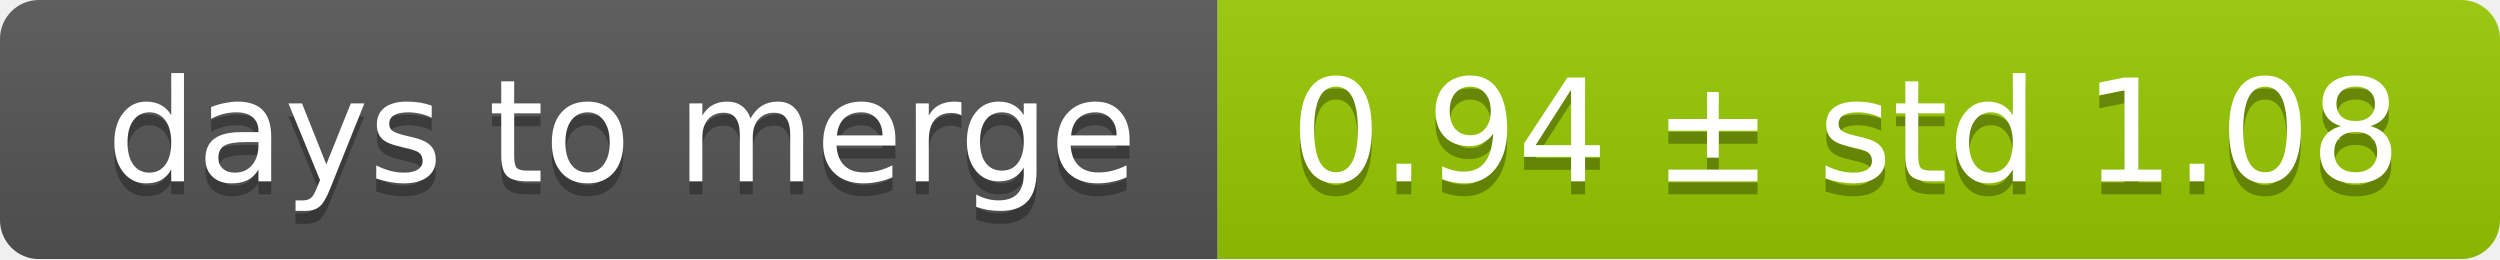
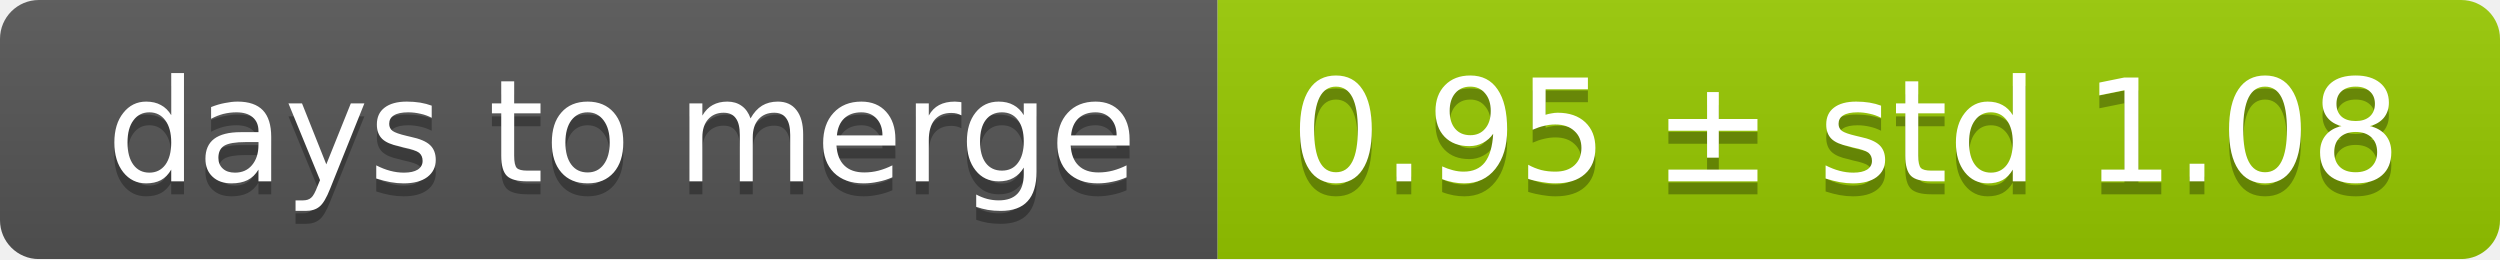
<svg xmlns="http://www.w3.org/2000/svg" width="193" height="20">
  <linearGradient id="smooth" x2="0" y2="100%">
    <stop offset="0" stop-color="#bbb" stop-opacity=".1" />
    <stop offset="1" stop-opacity=".1" />
  </linearGradient>
  <mask id="round">
    <rect width="193" height="20" rx="3" fill="#fff" />
  </mask>
  <g mask="url(#round)">
    <rect width="94" height="20" fill="#555" />
    <rect x="94" width="99" height="20" fill="#97ca00" />
    <rect width="193" height="20" fill="url(#smooth)" />
  </g>
  <g fill="#fff" text-anchor="middle" font-family="DejaVu Sans,Verdana,Geneva,sans-serif" font-size="11">
    <text x="48" y="15" fill="#010101" fill-opacity=".3">days to merge</text>
    <text x="48" y="14">days to merge</text>
-     <text x="142.5" y="15" fill="#010101" fill-opacity=".3">0.94 ± std 1.08</text>
-     <text x="142.5" y="14">0.94 ± std 1.08</text>
+     <text x="142.5" y="15" fill="#010101" fill-opacity=".3">0.95 ± std 1.08</text>
+     <text x="142.5" y="14">0.95 ± std 1.08</text>
  </g>
</svg>
